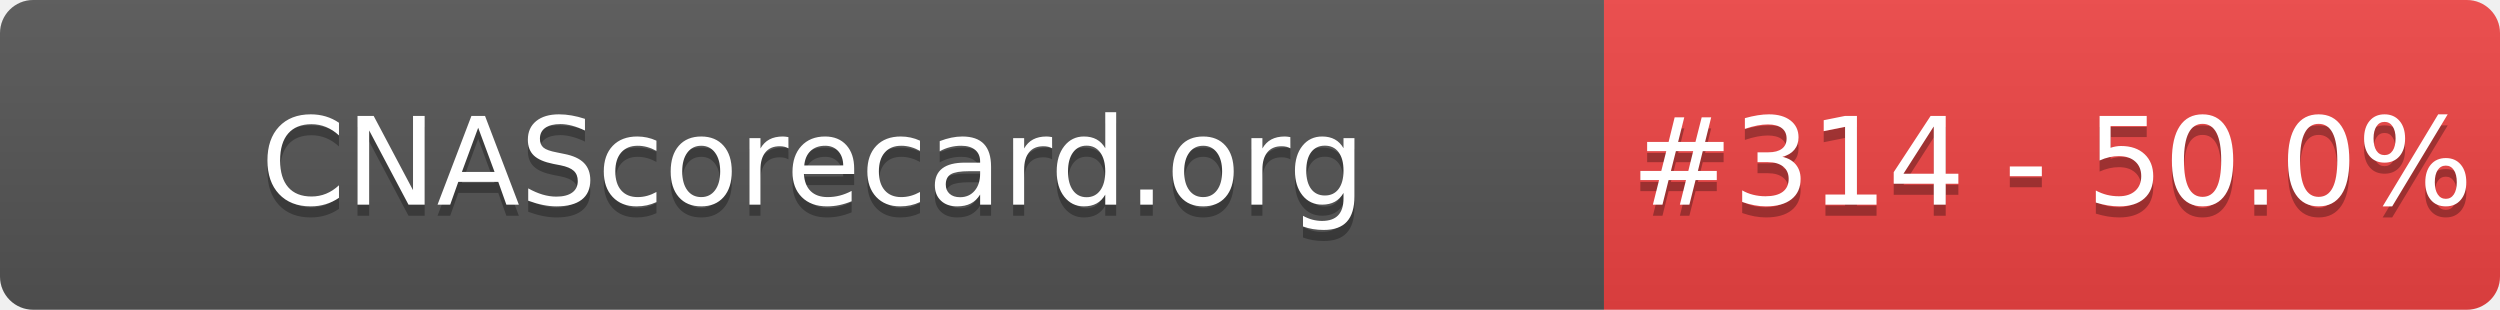
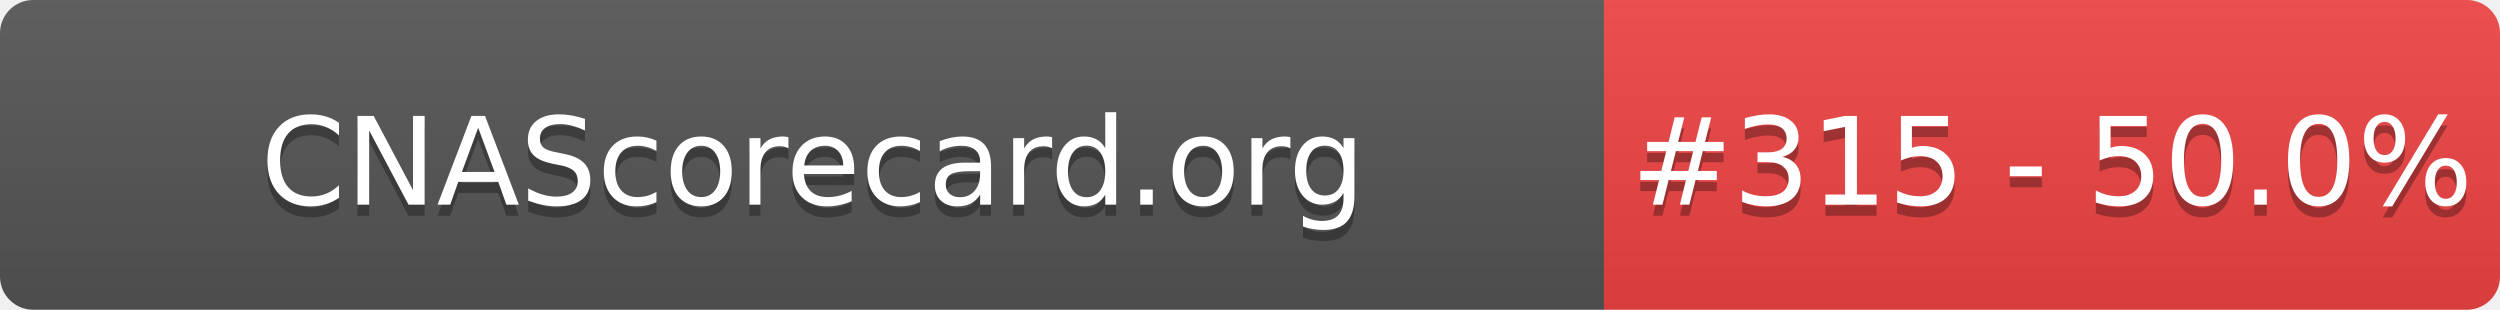
- <svg xmlns="http://www.w3.org/2000/svg" width="226" height="28" role="img" aria-label="CNAScorecard.org: #314 - 50.0%">
+ <svg xmlns="http://www.w3.org/2000/svg" width="226" height="28" role="img" aria-label="CNAScorecard.org: #315 - 50.0%">
  <linearGradient id="s" x2="0" y2="100%">
    <stop offset="0" stop-color="#bbb" stop-opacity=".1" />
    <stop offset="1" stop-opacity=".1" />
  </linearGradient>
  <clipPath id="r">
    <rect width="226" height="28" rx="3" fill="#fff" />
  </clipPath>
  <g clip-path="url(#r)">
    <rect width="145" height="28" fill="#555" />
    <rect x="145" width="81" height="28" fill="#EF4444" />
    <rect width="226" height="28" fill="url(#s)" />
  </g>
  <g fill="#fff" text-anchor="middle" font-family="Verdana,Geneva,DejaVu Sans,sans-serif" text-rendering="geometricPrecision" font-size="110">
    <text aria-hidden="true" x="735" y="195" fill="#010101" fill-opacity=".3" transform="scale(.1)" textLength="1350">CNAScorecard.org</text>
    <text x="735" y="185" transform="scale(.1)" fill="#fff" textLength="1350">CNAScorecard.org</text>
-     <text aria-hidden="true" x="1855" y="195" fill="#010101" fill-opacity=".3" transform="scale(.1)" textLength="660">#314 - 50.0%</text>
-     <text x="1855" y="185" transform="scale(.1)" fill="#fff" textLength="660">#314 - 50.0%</text>
+     <text aria-hidden="true" x="1855" y="195" fill="#010101" fill-opacity=".3" transform="scale(.1)" textLength="660">#315 - 50.0%</text>
+     <text x="1855" y="185" transform="scale(.1)" fill="#fff" textLength="660">#315 - 50.0%</text>
  </g>
</svg>
